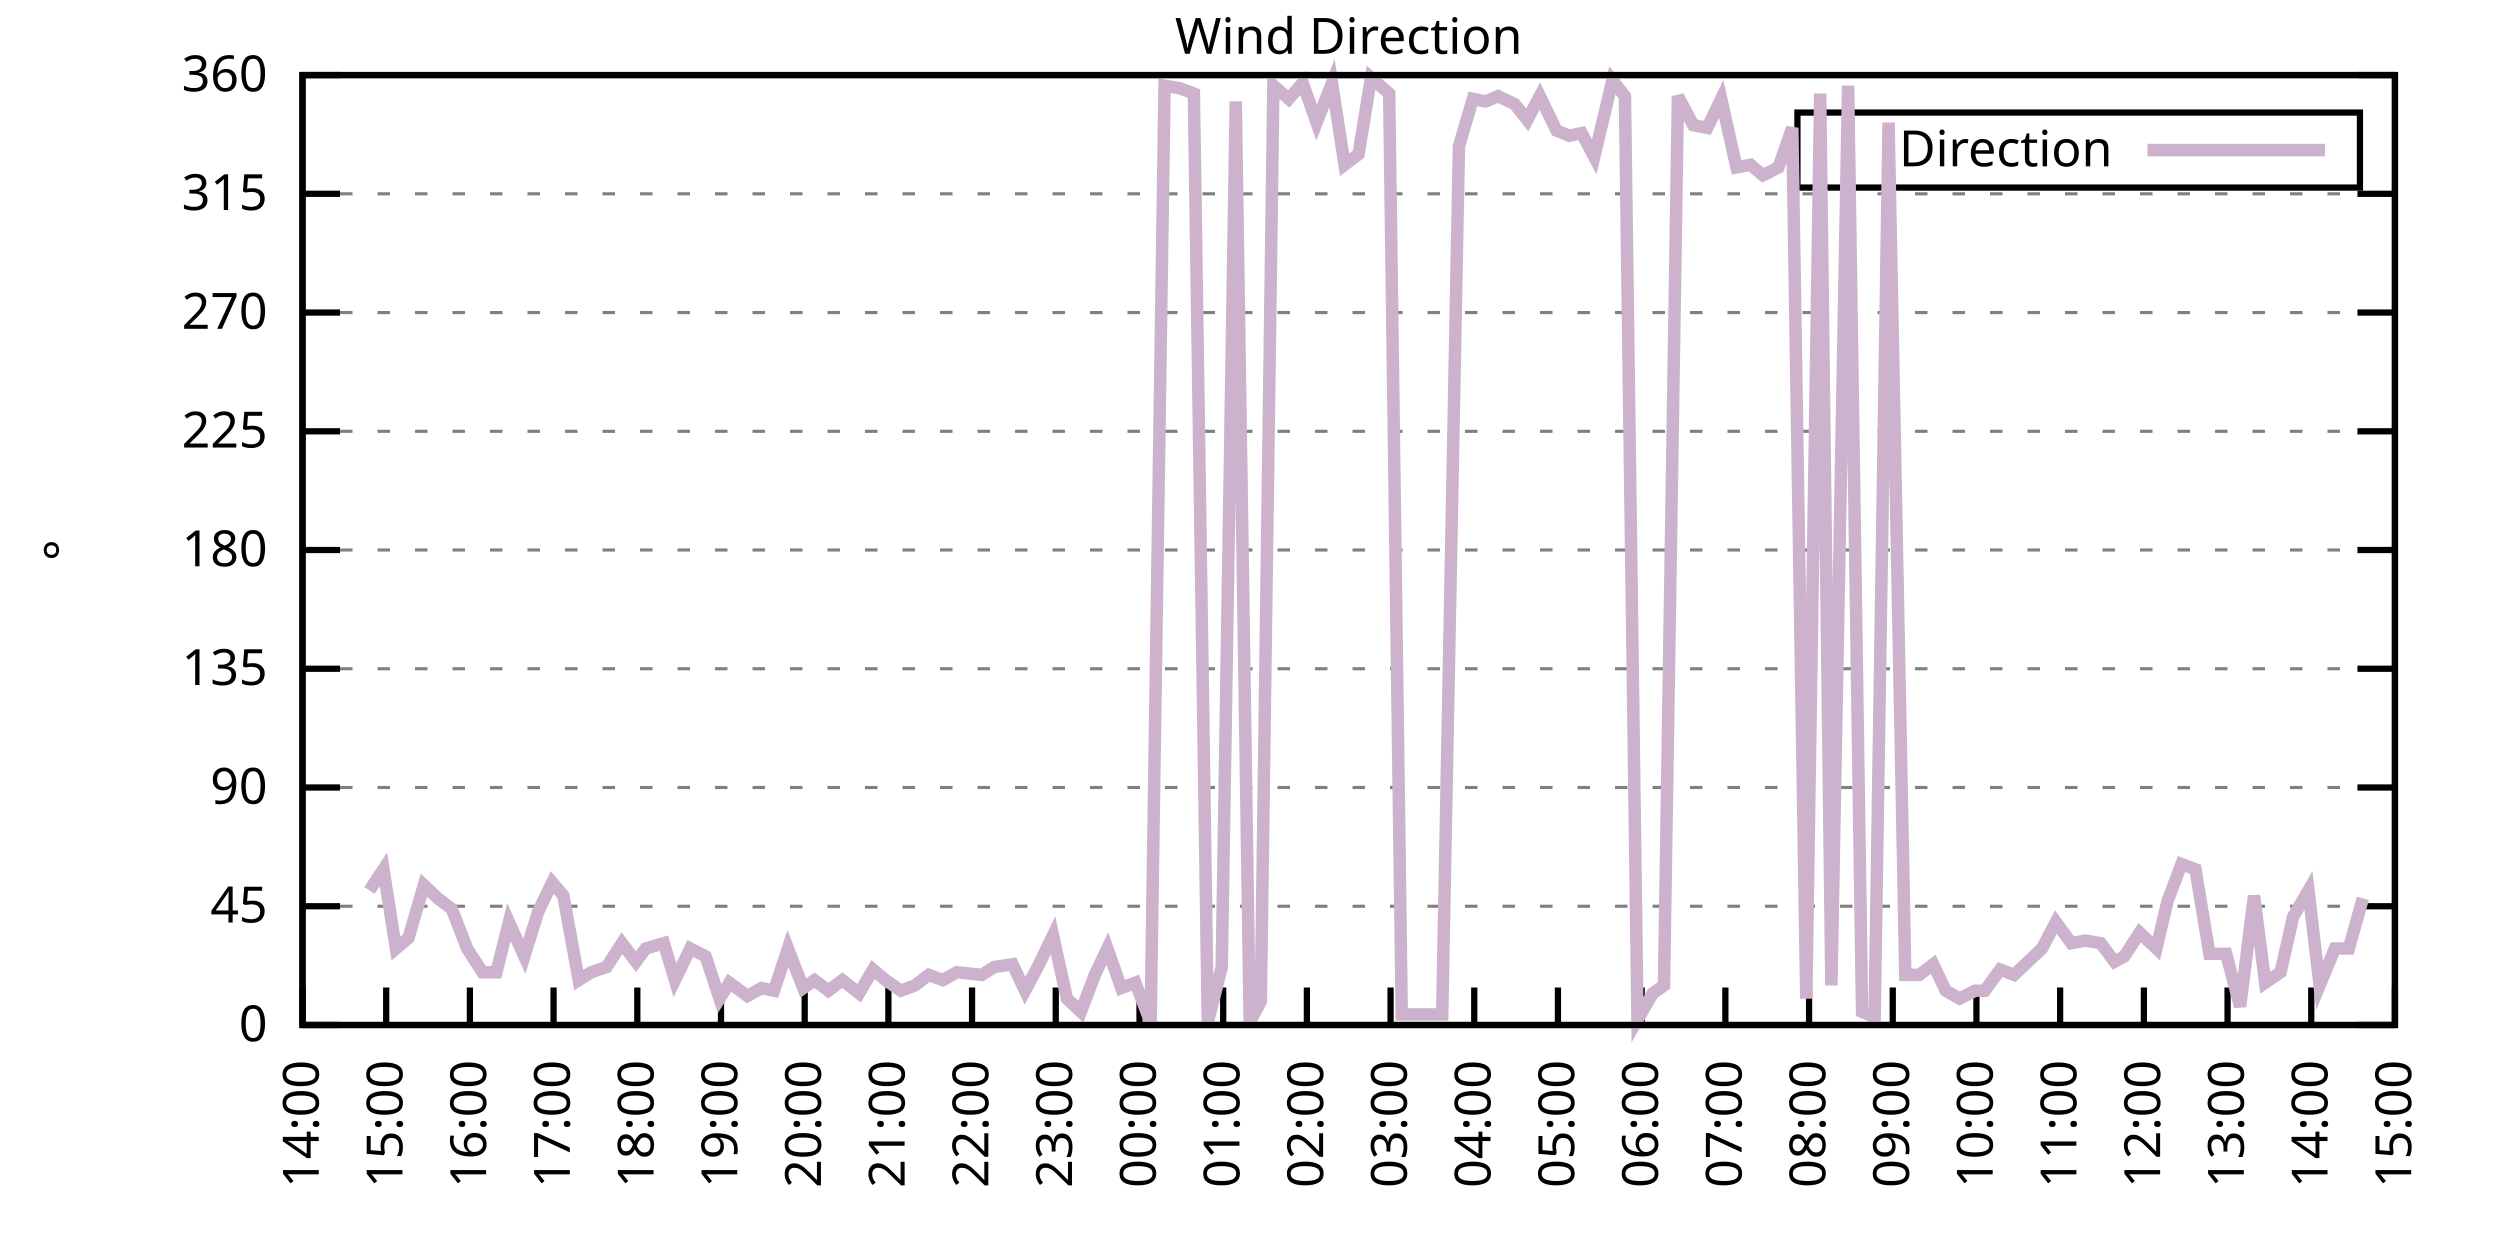
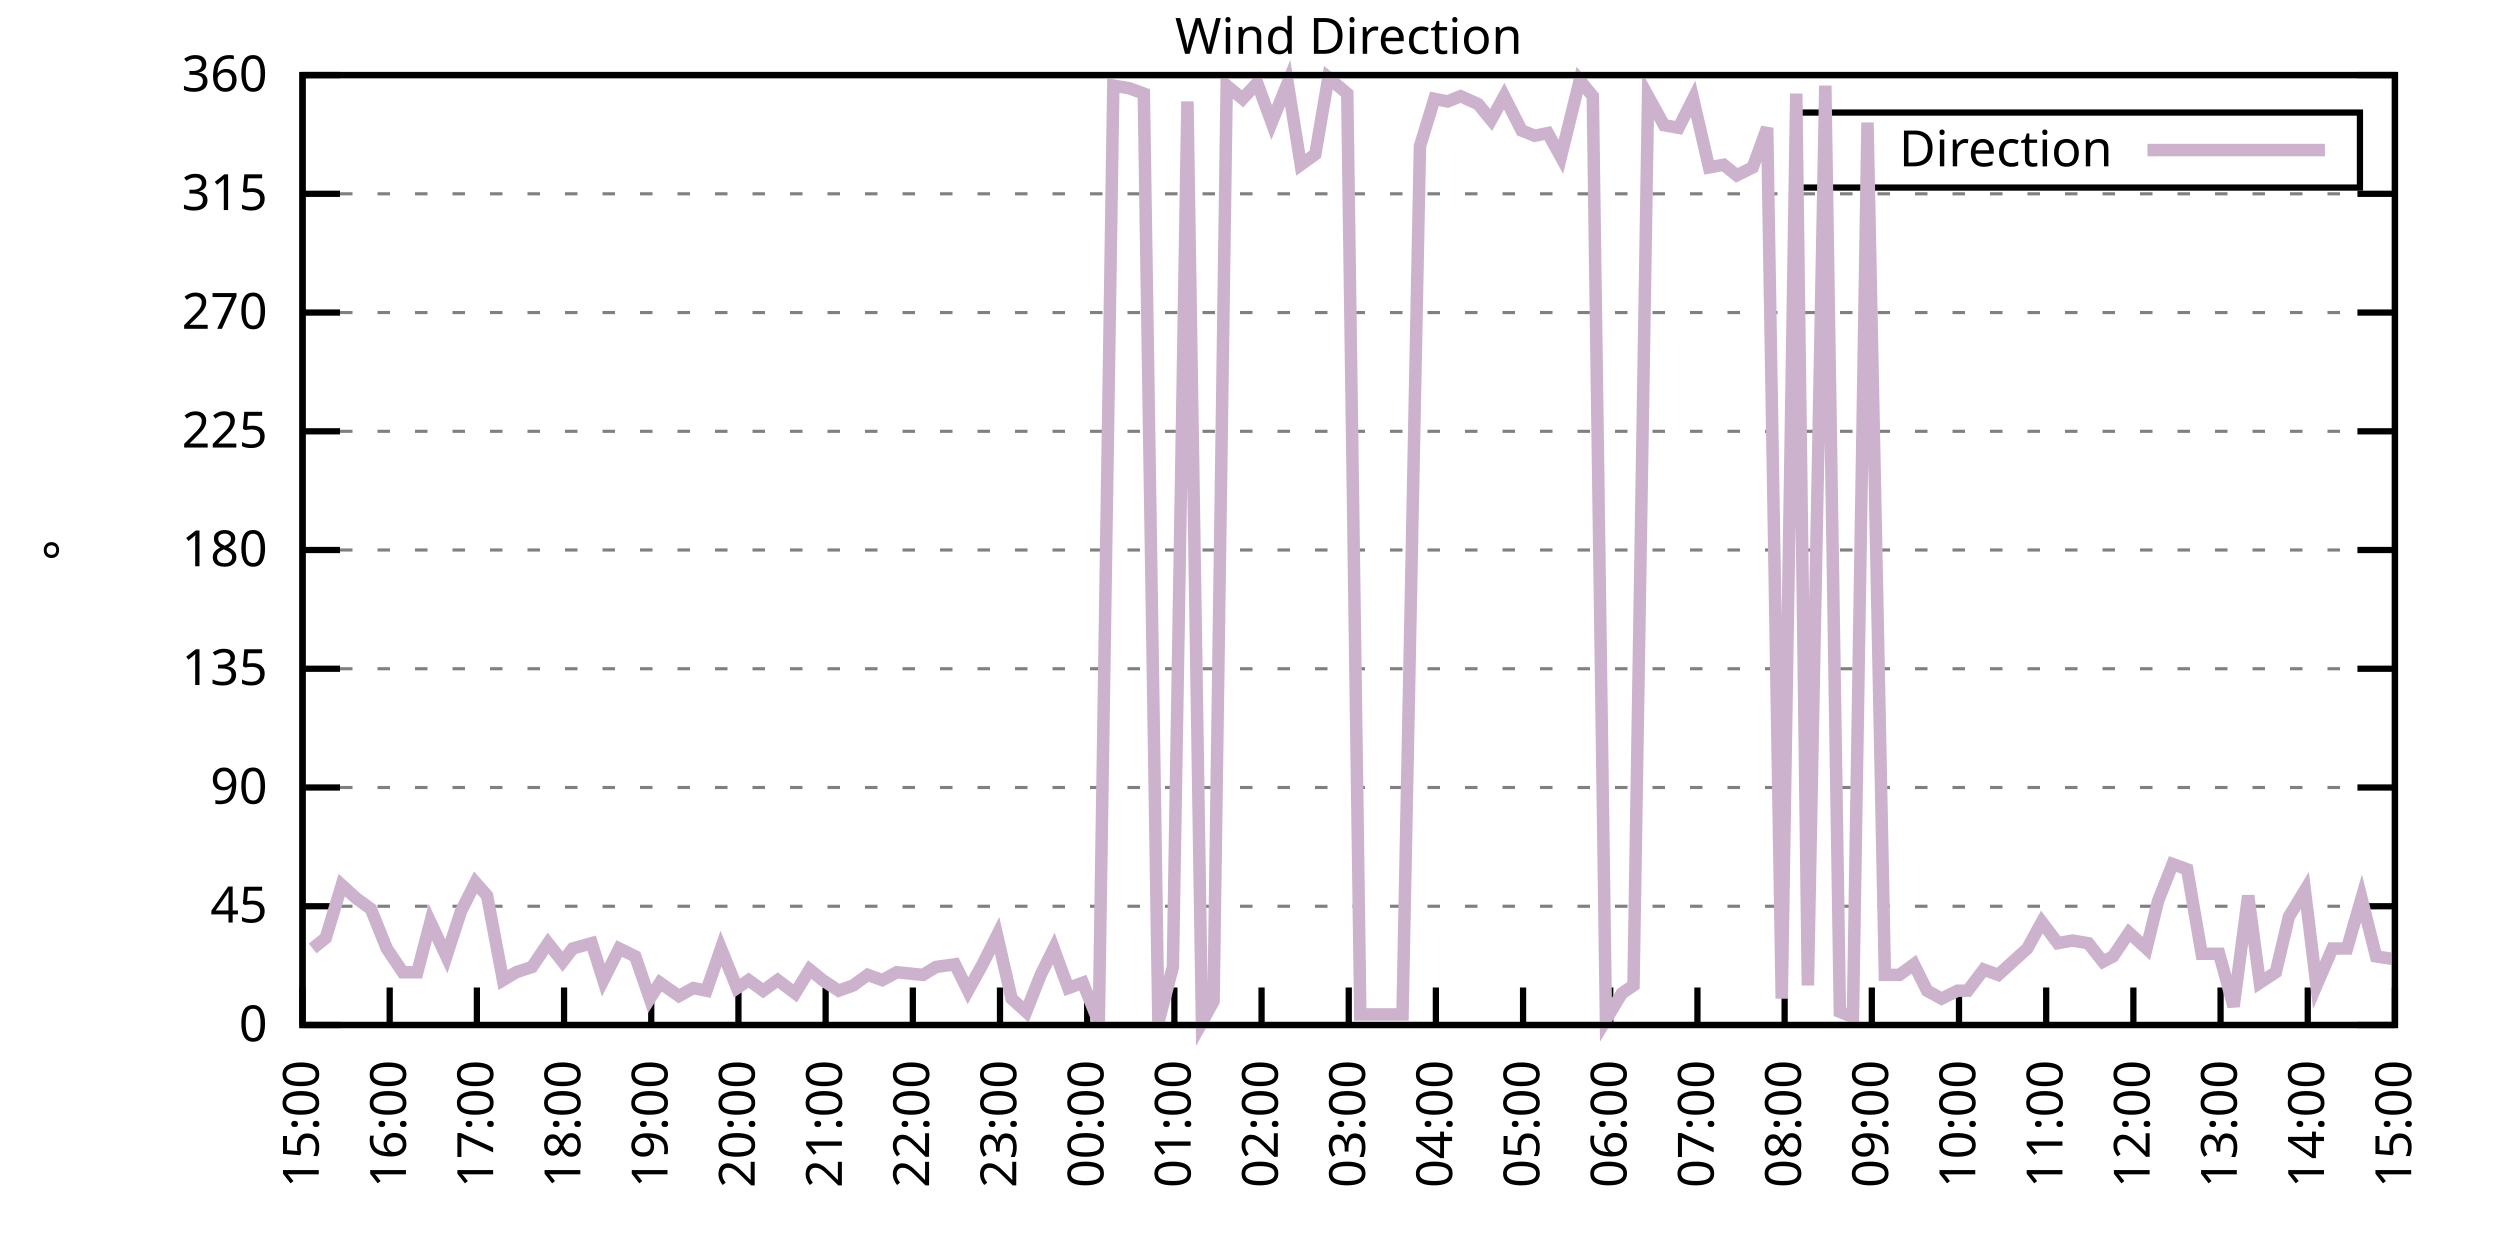
<svg xmlns="http://www.w3.org/2000/svg" xmlns:xlink="http://www.w3.org/1999/xlink" width="400" height="200" viewBox="0 0 400 200">
  <g id="gnuplot_canvas">
    <rect x="0" y="0" width="400" height="200" fill="none" />
    <defs>
      <circle id="gpDot" r="0.5" stroke-width="0.5" stroke="currentColor" />
      <path id="gpPt0" stroke-width="0.333" stroke="currentColor" d="M-1,0 h2 M0,-1 v2" />
      <path id="gpPt1" stroke-width="0.333" stroke="currentColor" d="M-1,-1 L1,1 M1,-1 L-1,1" />
      <path id="gpPt2" stroke-width="0.333" stroke="currentColor" d="M-1,0 L1,0 M0,-1 L0,1 M-1,-1 L1,1 M-1,1 L1,-1" />
      <rect id="gpPt3" stroke-width="0.333" stroke="currentColor" x="-1" y="-1" width="2" height="2" />
      <rect id="gpPt4" stroke-width="0.333" stroke="currentColor" fill="currentColor" x="-1" y="-1" width="2" height="2" />
      <circle id="gpPt5" stroke-width="0.333" stroke="currentColor" cx="0" cy="0" r="1" />
      <use xlink:href="#gpPt5" id="gpPt6" fill="currentColor" stroke="none" />
      <path id="gpPt7" stroke-width="0.333" stroke="currentColor" d="M0,-1.33 L-1.33,0.67 L1.33,0.67 z" />
      <use xlink:href="#gpPt7" id="gpPt8" fill="currentColor" stroke="none" />
      <use xlink:href="#gpPt7" id="gpPt9" stroke="currentColor" transform="rotate(180)" />
      <use xlink:href="#gpPt9" id="gpPt10" fill="currentColor" stroke="none" />
      <use xlink:href="#gpPt3" id="gpPt11" stroke="currentColor" transform="rotate(45)" />
      <use xlink:href="#gpPt11" id="gpPt12" fill="currentColor" stroke="none" />
      <path id="gpPt13" stroke-width="0.333" stroke="currentColor" d="M0,1.330 L1.265,0.411 L0.782,-1.067 L-0.782,-1.076 L-1.265,0.411 z" />
      <use xlink:href="#gpPt13" id="gpPt14" fill="currentColor" stroke="none" />
      <filter id="textbox" filterUnits="objectBoundingBox" x="0" y="0" height="1" width="1">
        <feFlood flood-color="white" flood-opacity="1" result="bgnd" />
        <feComposite in="SourceGraphic" in2="bgnd" operator="atop" />
      </filter>
      <filter id="greybox" filterUnits="objectBoundingBox" x="0" y="0" height="1" width="1">
        <feFlood flood-color="lightgrey" flood-opacity="1" result="grey" />
        <feComposite in="SourceGraphic" in2="grey" operator="atop" />
      </filter>
    </defs>
    <g fill="none" color="white" stroke="currentColor" stroke-width="1.00" stroke-linecap="butt" stroke-linejoin="miter">
</g>
    <g fill="none" color="black" stroke="currentColor" stroke-width="1.00" stroke-linecap="butt" stroke-linejoin="miter">
      <g stroke="none" shape-rendering="crispEdges">
        <polygon fill="rgb(255, 255, 255)" points="48.40,164.00 383.18,164.00 383.18,12.02 48.40,12.02 " />
      </g>
    </g>
    <g fill="none" color="black" stroke="currentColor" stroke-width="1.00" stroke-linecap="butt" stroke-linejoin="miter">
</g>
    <g fill="none" color="black" stroke="black" stroke-width="0.50" stroke-linecap="butt" stroke-linejoin="miter">
</g>
    <g fill="none" color="gray" stroke="currentColor" stroke-width="0.50" stroke-linecap="butt" stroke-linejoin="miter">
      <path stroke="gray" stroke-dasharray="2,4" class="gridline" d="M48.40,164.00 L383.19,164.00  " />
    </g>
    <g fill="none" color="gray" stroke="gray" stroke-width="1.00" stroke-linecap="butt" stroke-linejoin="miter">
</g>
    <g fill="none" color="black" stroke="currentColor" stroke-width="1.00" stroke-linecap="butt" stroke-linejoin="miter">
      <path stroke="black" d="M48.40,164.00 L54.40,164.00 M383.19,164.00 L377.19,164.00  " />
      <g transform="translate(42.80,166.60)" stroke="none" fill="black" font-family="Sans" font-size="8.00" text-anchor="end">
        <text>
          <tspan font-family="Sans"> 0</tspan>
        </text>
      </g>
    </g>
    <g fill="none" color="black" stroke="currentColor" stroke-width="1.00" stroke-linecap="butt" stroke-linejoin="miter">
</g>
    <g fill="none" color="black" stroke="black" stroke-width="0.50" stroke-linecap="butt" stroke-linejoin="miter">
</g>
    <g fill="none" color="gray" stroke="currentColor" stroke-width="0.50" stroke-linecap="butt" stroke-linejoin="miter">
      <path stroke="gray" stroke-dasharray="2,4" class="gridline" d="M48.40,145.00 L383.19,145.00  " />
    </g>
    <g fill="none" color="gray" stroke="gray" stroke-width="1.00" stroke-linecap="butt" stroke-linejoin="miter">
</g>
    <g fill="none" color="black" stroke="currentColor" stroke-width="1.00" stroke-linecap="butt" stroke-linejoin="miter">
      <path stroke="black" d="M48.40,145.00 L54.40,145.00 M383.19,145.00 L377.19,145.00  " />
      <g transform="translate(42.80,147.60)" stroke="none" fill="black" font-family="Sans" font-size="8.00" text-anchor="end">
        <text>
          <tspan font-family="Sans"> 45</tspan>
        </text>
      </g>
    </g>
    <g fill="none" color="black" stroke="currentColor" stroke-width="1.00" stroke-linecap="butt" stroke-linejoin="miter">
</g>
    <g fill="none" color="black" stroke="black" stroke-width="0.50" stroke-linecap="butt" stroke-linejoin="miter">
</g>
    <g fill="none" color="gray" stroke="currentColor" stroke-width="0.50" stroke-linecap="butt" stroke-linejoin="miter">
      <path stroke="gray" stroke-dasharray="2,4" class="gridline" d="M48.40,126.00 L383.19,126.00  " />
    </g>
    <g fill="none" color="gray" stroke="gray" stroke-width="1.00" stroke-linecap="butt" stroke-linejoin="miter">
</g>
    <g fill="none" color="black" stroke="currentColor" stroke-width="1.00" stroke-linecap="butt" stroke-linejoin="miter">
      <path stroke="black" d="M48.40,126.00 L54.40,126.00 M383.19,126.00 L377.19,126.00  " />
      <g transform="translate(42.80,128.60)" stroke="none" fill="black" font-family="Sans" font-size="8.00" text-anchor="end">
        <text>
          <tspan font-family="Sans"> 90</tspan>
        </text>
      </g>
    </g>
    <g fill="none" color="black" stroke="currentColor" stroke-width="1.00" stroke-linecap="butt" stroke-linejoin="miter">
</g>
    <g fill="none" color="black" stroke="black" stroke-width="0.50" stroke-linecap="butt" stroke-linejoin="miter">
</g>
    <g fill="none" color="gray" stroke="currentColor" stroke-width="0.50" stroke-linecap="butt" stroke-linejoin="miter">
      <path stroke="gray" stroke-dasharray="2,4" class="gridline" d="M48.40,107.00 L383.19,107.00  " />
    </g>
    <g fill="none" color="gray" stroke="gray" stroke-width="1.00" stroke-linecap="butt" stroke-linejoin="miter">
</g>
    <g fill="none" color="black" stroke="currentColor" stroke-width="1.00" stroke-linecap="butt" stroke-linejoin="miter">
      <path stroke="black" d="M48.40,107.00 L54.40,107.00 M383.19,107.00 L377.19,107.00  " />
      <g transform="translate(42.80,109.60)" stroke="none" fill="black" font-family="Sans" font-size="8.00" text-anchor="end">
        <text>
          <tspan font-family="Sans"> 135</tspan>
        </text>
      </g>
    </g>
    <g fill="none" color="black" stroke="currentColor" stroke-width="1.00" stroke-linecap="butt" stroke-linejoin="miter">
</g>
    <g fill="none" color="black" stroke="black" stroke-width="0.50" stroke-linecap="butt" stroke-linejoin="miter">
</g>
    <g fill="none" color="gray" stroke="currentColor" stroke-width="0.50" stroke-linecap="butt" stroke-linejoin="miter">
      <path stroke="gray" stroke-dasharray="2,4" class="gridline" d="M48.40,88.00 L383.19,88.00  " />
    </g>
    <g fill="none" color="gray" stroke="gray" stroke-width="1.00" stroke-linecap="butt" stroke-linejoin="miter">
</g>
    <g fill="none" color="black" stroke="currentColor" stroke-width="1.00" stroke-linecap="butt" stroke-linejoin="miter">
      <path stroke="black" d="M48.40,88.00 L54.40,88.00 M383.19,88.00 L377.19,88.00  " />
      <g transform="translate(42.80,90.60)" stroke="none" fill="black" font-family="Sans" font-size="8.00" text-anchor="end">
        <text>
          <tspan font-family="Sans"> 180</tspan>
        </text>
      </g>
    </g>
    <g fill="none" color="black" stroke="currentColor" stroke-width="1.00" stroke-linecap="butt" stroke-linejoin="miter">
</g>
    <g fill="none" color="black" stroke="black" stroke-width="0.50" stroke-linecap="butt" stroke-linejoin="miter">
</g>
    <g fill="none" color="gray" stroke="currentColor" stroke-width="0.50" stroke-linecap="butt" stroke-linejoin="miter">
      <path stroke="gray" stroke-dasharray="2,4" class="gridline" d="M48.40,69.01 L383.19,69.01  " />
    </g>
    <g fill="none" color="gray" stroke="gray" stroke-width="1.00" stroke-linecap="butt" stroke-linejoin="miter">
</g>
    <g fill="none" color="black" stroke="currentColor" stroke-width="1.00" stroke-linecap="butt" stroke-linejoin="miter">
      <path stroke="black" d="M48.40,69.01 L54.40,69.01 M383.19,69.01 L377.19,69.01  " />
      <g transform="translate(42.80,71.61)" stroke="none" fill="black" font-family="Sans" font-size="8.00" text-anchor="end">
        <text>
          <tspan font-family="Sans"> 225</tspan>
        </text>
      </g>
    </g>
    <g fill="none" color="black" stroke="currentColor" stroke-width="1.00" stroke-linecap="butt" stroke-linejoin="miter">
</g>
    <g fill="none" color="black" stroke="black" stroke-width="0.50" stroke-linecap="butt" stroke-linejoin="miter">
</g>
    <g fill="none" color="gray" stroke="currentColor" stroke-width="0.50" stroke-linecap="butt" stroke-linejoin="miter">
      <path stroke="gray" stroke-dasharray="2,4" class="gridline" d="M48.40,50.01 L383.19,50.01  " />
    </g>
    <g fill="none" color="gray" stroke="gray" stroke-width="1.00" stroke-linecap="butt" stroke-linejoin="miter">
</g>
    <g fill="none" color="black" stroke="currentColor" stroke-width="1.00" stroke-linecap="butt" stroke-linejoin="miter">
      <path stroke="black" d="M48.40,50.01 L54.40,50.01 M383.19,50.01 L377.19,50.01  " />
      <g transform="translate(42.80,52.61)" stroke="none" fill="black" font-family="Sans" font-size="8.00" text-anchor="end">
        <text>
          <tspan font-family="Sans"> 270</tspan>
        </text>
      </g>
    </g>
    <g fill="none" color="black" stroke="currentColor" stroke-width="1.00" stroke-linecap="butt" stroke-linejoin="miter">
</g>
    <g fill="none" color="black" stroke="black" stroke-width="0.50" stroke-linecap="butt" stroke-linejoin="miter">
</g>
    <g fill="none" color="gray" stroke="currentColor" stroke-width="0.50" stroke-linecap="butt" stroke-linejoin="miter">
      <path stroke="gray" stroke-dasharray="2,4" class="gridline" d="M48.40,31.01 L383.19,31.01  " />
    </g>
    <g fill="none" color="gray" stroke="gray" stroke-width="1.00" stroke-linecap="butt" stroke-linejoin="miter">
</g>
    <g fill="none" color="black" stroke="currentColor" stroke-width="1.00" stroke-linecap="butt" stroke-linejoin="miter">
      <path stroke="black" d="M48.40,31.01 L54.40,31.01 M383.19,31.01 L377.19,31.01  " />
      <g transform="translate(42.80,33.61)" stroke="none" fill="black" font-family="Sans" font-size="8.00" text-anchor="end">
        <text>
          <tspan font-family="Sans"> 315</tspan>
        </text>
      </g>
    </g>
    <g fill="none" color="black" stroke="currentColor" stroke-width="1.00" stroke-linecap="butt" stroke-linejoin="miter">
</g>
    <g fill="none" color="black" stroke="black" stroke-width="0.50" stroke-linecap="butt" stroke-linejoin="miter">
</g>
    <g fill="none" color="gray" stroke="currentColor" stroke-width="0.50" stroke-linecap="butt" stroke-linejoin="miter">
      <path stroke="gray" stroke-dasharray="2,4" class="gridline" d="M48.40,12.01 L383.19,12.01  " />
    </g>
    <g fill="none" color="gray" stroke="gray" stroke-width="1.00" stroke-linecap="butt" stroke-linejoin="miter">
</g>
    <g fill="none" color="black" stroke="currentColor" stroke-width="1.00" stroke-linecap="butt" stroke-linejoin="miter">
      <path stroke="black" d="M48.40,12.01 L54.40,12.01 M383.19,12.01 L377.19,12.01  " />
      <g transform="translate(42.80,14.61)" stroke="none" fill="black" font-family="Sans" font-size="8.00" text-anchor="end">
        <text>
          <tspan font-family="Sans"> 360</tspan>
        </text>
      </g>
    </g>
    <g fill="none" color="black" stroke="currentColor" stroke-width="1.00" stroke-linecap="butt" stroke-linejoin="miter">
      <path stroke="black" d="M48.40,164.00 L48.40,158.00  " />
      <g transform="translate(51.00,169.60) rotate(270.00)" stroke="none" fill="black" font-family="Sans" font-size="8.00" text-anchor="end">
        <text>
-           <tspan font-family="Sans">14:00</tspan>
-         </text>
-       </g>
-     </g>
-     <g fill="none" color="black" stroke="currentColor" stroke-width="1.00" stroke-linecap="butt" stroke-linejoin="miter">
-       <path stroke="black" d="M61.79,164.00 L61.79,158.00  " />
-       <g transform="translate(64.39,169.60) rotate(270.00)" stroke="none" fill="black" font-family="Sans" font-size="8.00" text-anchor="end">
-         <text>
          <tspan font-family="Sans">15:00</tspan>
        </text>
      </g>
    </g>
    <g fill="none" color="black" stroke="currentColor" stroke-width="1.00" stroke-linecap="butt" stroke-linejoin="miter">
-       <path stroke="black" d="M75.18,164.00 L75.18,158.00  " />
-       <g transform="translate(77.78,169.60) rotate(270.00)" stroke="none" fill="black" font-family="Sans" font-size="8.00" text-anchor="end">
+       <path stroke="black" d="M62.35,164.00 L62.35,158.00  " />
+       <g transform="translate(64.95,169.60) rotate(270.00)" stroke="none" fill="black" font-family="Sans" font-size="8.00" text-anchor="end">
        <text>
          <tspan font-family="Sans">16:00</tspan>
        </text>
      </g>
    </g>
    <g fill="none" color="black" stroke="currentColor" stroke-width="1.00" stroke-linecap="butt" stroke-linejoin="miter">
-       <path stroke="black" d="M88.57,164.00 L88.57,158.00  " />
-       <g transform="translate(91.17,169.60) rotate(270.00)" stroke="none" fill="black" font-family="Sans" font-size="8.00" text-anchor="end">
+       <path stroke="black" d="M76.30,164.00 L76.30,158.00  " />
+       <g transform="translate(78.90,169.60) rotate(270.00)" stroke="none" fill="black" font-family="Sans" font-size="8.00" text-anchor="end">
        <text>
          <tspan font-family="Sans">17:00</tspan>
        </text>
      </g>
    </g>
    <g fill="none" color="black" stroke="currentColor" stroke-width="1.00" stroke-linecap="butt" stroke-linejoin="miter">
-       <path stroke="black" d="M101.97,164.00 L101.97,158.00  " />
-       <g transform="translate(104.57,169.60) rotate(270.00)" stroke="none" fill="black" font-family="Sans" font-size="8.00" text-anchor="end">
+       <path stroke="black" d="M90.25,164.00 L90.25,158.00  " />
+       <g transform="translate(92.85,169.60) rotate(270.00)" stroke="none" fill="black" font-family="Sans" font-size="8.00" text-anchor="end">
        <text>
          <tspan font-family="Sans">18:00</tspan>
        </text>
      </g>
    </g>
    <g fill="none" color="black" stroke="currentColor" stroke-width="1.00" stroke-linecap="butt" stroke-linejoin="miter">
-       <path stroke="black" d="M115.36,164.00 L115.36,158.00  " />
-       <g transform="translate(117.96,169.60) rotate(270.00)" stroke="none" fill="black" font-family="Sans" font-size="8.00" text-anchor="end">
+       <path stroke="black" d="M104.20,164.00 L104.20,158.00  " />
+       <g transform="translate(106.80,169.60) rotate(270.00)" stroke="none" fill="black" font-family="Sans" font-size="8.00" text-anchor="end">
        <text>
          <tspan font-family="Sans">19:00</tspan>
        </text>
      </g>
    </g>
    <g fill="none" color="black" stroke="currentColor" stroke-width="1.00" stroke-linecap="butt" stroke-linejoin="miter">
-       <path stroke="black" d="M128.75,164.00 L128.75,158.00  " />
-       <g transform="translate(131.35,169.60) rotate(270.00)" stroke="none" fill="black" font-family="Sans" font-size="8.00" text-anchor="end">
+       <path stroke="black" d="M118.15,164.00 L118.15,158.00  " />
+       <g transform="translate(120.75,169.60) rotate(270.00)" stroke="none" fill="black" font-family="Sans" font-size="8.00" text-anchor="end">
        <text>
          <tspan font-family="Sans">20:00</tspan>
        </text>
      </g>
    </g>
    <g fill="none" color="black" stroke="currentColor" stroke-width="1.00" stroke-linecap="butt" stroke-linejoin="miter">
-       <path stroke="black" d="M142.14,164.00 L142.14,158.00  " />
-       <g transform="translate(144.74,169.60) rotate(270.00)" stroke="none" fill="black" font-family="Sans" font-size="8.00" text-anchor="end">
+       <path stroke="black" d="M132.10,164.00 L132.10,158.00  " />
+       <g transform="translate(134.70,169.60) rotate(270.00)" stroke="none" fill="black" font-family="Sans" font-size="8.00" text-anchor="end">
        <text>
          <tspan font-family="Sans">21:00</tspan>
        </text>
      </g>
    </g>
    <g fill="none" color="black" stroke="currentColor" stroke-width="1.00" stroke-linecap="butt" stroke-linejoin="miter">
-       <path stroke="black" d="M155.53,164.00 L155.53,158.00  " />
-       <g transform="translate(158.13,169.60) rotate(270.00)" stroke="none" fill="black" font-family="Sans" font-size="8.00" text-anchor="end">
+       <path stroke="black" d="M146.05,164.00 L146.05,158.00  " />
+       <g transform="translate(148.65,169.60) rotate(270.00)" stroke="none" fill="black" font-family="Sans" font-size="8.00" text-anchor="end">
        <text>
          <tspan font-family="Sans">22:00</tspan>
        </text>
      </g>
    </g>
    <g fill="none" color="black" stroke="currentColor" stroke-width="1.00" stroke-linecap="butt" stroke-linejoin="miter">
-       <path stroke="black" d="M168.92,164.00 L168.92,158.00  " />
-       <g transform="translate(171.52,169.60) rotate(270.00)" stroke="none" fill="black" font-family="Sans" font-size="8.00" text-anchor="end">
+       <path stroke="black" d="M160.00,164.00 L160.00,158.00  " />
+       <g transform="translate(162.60,169.60) rotate(270.00)" stroke="none" fill="black" font-family="Sans" font-size="8.00" text-anchor="end">
        <text>
          <tspan font-family="Sans">23:00</tspan>
        </text>
      </g>
    </g>
    <g fill="none" color="black" stroke="currentColor" stroke-width="1.00" stroke-linecap="butt" stroke-linejoin="miter">
-       <path stroke="black" d="M182.32,164.00 L182.32,158.00  " />
-       <g transform="translate(184.92,169.60) rotate(270.00)" stroke="none" fill="black" font-family="Sans" font-size="8.00" text-anchor="end">
+       <path stroke="black" d="M173.95,164.00 L173.95,158.00  " />
+       <g transform="translate(176.55,169.60) rotate(270.00)" stroke="none" fill="black" font-family="Sans" font-size="8.00" text-anchor="end">
        <text>
          <tspan font-family="Sans">00:00</tspan>
        </text>
      </g>
    </g>
    <g fill="none" color="black" stroke="currentColor" stroke-width="1.00" stroke-linecap="butt" stroke-linejoin="miter">
-       <path stroke="black" d="M195.71,164.00 L195.71,158.00  " />
-       <g transform="translate(198.31,169.60) rotate(270.00)" stroke="none" fill="black" font-family="Sans" font-size="8.00" text-anchor="end">
+       <path stroke="black" d="M187.90,164.00 L187.90,158.00  " />
+       <g transform="translate(190.50,169.60) rotate(270.00)" stroke="none" fill="black" font-family="Sans" font-size="8.00" text-anchor="end">
        <text>
          <tspan font-family="Sans">01:00</tspan>
        </text>
      </g>
    </g>
    <g fill="none" color="black" stroke="currentColor" stroke-width="1.00" stroke-linecap="butt" stroke-linejoin="miter">
-       <path stroke="black" d="M209.10,164.00 L209.10,158.00  " />
-       <g transform="translate(211.70,169.60) rotate(270.00)" stroke="none" fill="black" font-family="Sans" font-size="8.00" text-anchor="end">
+       <path stroke="black" d="M201.85,164.00 L201.85,158.00  " />
+       <g transform="translate(204.45,169.60) rotate(270.00)" stroke="none" fill="black" font-family="Sans" font-size="8.00" text-anchor="end">
        <text>
          <tspan font-family="Sans">02:00</tspan>
        </text>
      </g>
    </g>
    <g fill="none" color="black" stroke="currentColor" stroke-width="1.00" stroke-linecap="butt" stroke-linejoin="miter">
-       <path stroke="black" d="M222.49,164.00 L222.49,158.00  " />
-       <g transform="translate(225.09,169.60) rotate(270.00)" stroke="none" fill="black" font-family="Sans" font-size="8.00" text-anchor="end">
+       <path stroke="black" d="M215.80,164.00 L215.80,158.00  " />
+       <g transform="translate(218.40,169.60) rotate(270.00)" stroke="none" fill="black" font-family="Sans" font-size="8.00" text-anchor="end">
        <text>
          <tspan font-family="Sans">03:00</tspan>
        </text>
      </g>
    </g>
    <g fill="none" color="black" stroke="currentColor" stroke-width="1.00" stroke-linecap="butt" stroke-linejoin="miter">
-       <path stroke="black" d="M235.88,164.00 L235.88,158.00  " />
-       <g transform="translate(238.48,169.60) rotate(270.00)" stroke="none" fill="black" font-family="Sans" font-size="8.00" text-anchor="end">
+       <path stroke="black" d="M229.74,164.00 L229.74,158.00  " />
+       <g transform="translate(232.34,169.60) rotate(270.00)" stroke="none" fill="black" font-family="Sans" font-size="8.00" text-anchor="end">
        <text>
          <tspan font-family="Sans">04:00</tspan>
        </text>
      </g>
    </g>
    <g fill="none" color="black" stroke="currentColor" stroke-width="1.00" stroke-linecap="butt" stroke-linejoin="miter">
-       <path stroke="black" d="M249.27,164.00 L249.27,158.00  " />
-       <g transform="translate(251.87,169.60) rotate(270.00)" stroke="none" fill="black" font-family="Sans" font-size="8.00" text-anchor="end">
+       <path stroke="black" d="M243.69,164.00 L243.69,158.00  " />
+       <g transform="translate(246.29,169.60) rotate(270.00)" stroke="none" fill="black" font-family="Sans" font-size="8.00" text-anchor="end">
        <text>
          <tspan font-family="Sans">05:00</tspan>
        </text>
      </g>
    </g>
    <g fill="none" color="black" stroke="currentColor" stroke-width="1.00" stroke-linecap="butt" stroke-linejoin="miter">
-       <path stroke="black" d="M262.67,164.00 L262.67,158.00  " />
-       <g transform="translate(265.27,169.60) rotate(270.00)" stroke="none" fill="black" font-family="Sans" font-size="8.00" text-anchor="end">
+       <path stroke="black" d="M257.64,164.00 L257.64,158.00  " />
+       <g transform="translate(260.24,169.60) rotate(270.00)" stroke="none" fill="black" font-family="Sans" font-size="8.00" text-anchor="end">
        <text>
          <tspan font-family="Sans">06:00</tspan>
        </text>
      </g>
    </g>
    <g fill="none" color="black" stroke="currentColor" stroke-width="1.00" stroke-linecap="butt" stroke-linejoin="miter">
-       <path stroke="black" d="M276.06,164.00 L276.06,158.00  " />
-       <g transform="translate(278.66,169.60) rotate(270.00)" stroke="none" fill="black" font-family="Sans" font-size="8.00" text-anchor="end">
+       <path stroke="black" d="M271.59,164.00 L271.59,158.00  " />
+       <g transform="translate(274.19,169.60) rotate(270.00)" stroke="none" fill="black" font-family="Sans" font-size="8.00" text-anchor="end">
        <text>
          <tspan font-family="Sans">07:00</tspan>
        </text>
      </g>
    </g>
    <g fill="none" color="black" stroke="currentColor" stroke-width="1.00" stroke-linecap="butt" stroke-linejoin="miter">
-       <path stroke="black" d="M289.45,164.00 L289.45,158.00  " />
-       <g transform="translate(292.05,169.60) rotate(270.00)" stroke="none" fill="black" font-family="Sans" font-size="8.00" text-anchor="end">
+       <path stroke="black" d="M285.54,164.00 L285.54,158.00  " />
+       <g transform="translate(288.14,169.60) rotate(270.00)" stroke="none" fill="black" font-family="Sans" font-size="8.00" text-anchor="end">
        <text>
          <tspan font-family="Sans">08:00</tspan>
        </text>
      </g>
    </g>
    <g fill="none" color="black" stroke="currentColor" stroke-width="1.00" stroke-linecap="butt" stroke-linejoin="miter">
-       <path stroke="black" d="M302.84,164.00 L302.84,158.00  " />
-       <g transform="translate(305.44,169.60) rotate(270.00)" stroke="none" fill="black" font-family="Sans" font-size="8.00" text-anchor="end">
+       <path stroke="black" d="M299.49,164.00 L299.49,158.00  " />
+       <g transform="translate(302.09,169.60) rotate(270.00)" stroke="none" fill="black" font-family="Sans" font-size="8.00" text-anchor="end">
        <text>
          <tspan font-family="Sans">09:00</tspan>
        </text>
      </g>
    </g>
    <g fill="none" color="black" stroke="currentColor" stroke-width="1.00" stroke-linecap="butt" stroke-linejoin="miter">
-       <path stroke="black" d="M316.23,164.00 L316.23,158.00  " />
-       <g transform="translate(318.83,169.60) rotate(270.00)" stroke="none" fill="black" font-family="Sans" font-size="8.00" text-anchor="end">
+       <path stroke="black" d="M313.44,164.00 L313.44,158.00  " />
+       <g transform="translate(316.04,169.60) rotate(270.00)" stroke="none" fill="black" font-family="Sans" font-size="8.00" text-anchor="end">
        <text>
          <tspan font-family="Sans">10:00</tspan>
        </text>
      </g>
    </g>
    <g fill="none" color="black" stroke="currentColor" stroke-width="1.00" stroke-linecap="butt" stroke-linejoin="miter">
-       <path stroke="black" d="M329.62,164.00 L329.62,158.00  " />
-       <g transform="translate(332.22,169.60) rotate(270.00)" stroke="none" fill="black" font-family="Sans" font-size="8.00" text-anchor="end">
+       <path stroke="black" d="M327.39,164.00 L327.39,158.00  " />
+       <g transform="translate(329.99,169.60) rotate(270.00)" stroke="none" fill="black" font-family="Sans" font-size="8.00" text-anchor="end">
        <text>
          <tspan font-family="Sans">11:00</tspan>
        </text>
      </g>
    </g>
    <g fill="none" color="black" stroke="currentColor" stroke-width="1.00" stroke-linecap="butt" stroke-linejoin="miter">
-       <path stroke="black" d="M343.02,164.00 L343.02,158.00  " />
-       <g transform="translate(345.62,169.60) rotate(270.00)" stroke="none" fill="black" font-family="Sans" font-size="8.00" text-anchor="end">
+       <path stroke="black" d="M341.34,164.00 L341.34,158.00  " />
+       <g transform="translate(343.94,169.60) rotate(270.00)" stroke="none" fill="black" font-family="Sans" font-size="8.00" text-anchor="end">
        <text>
          <tspan font-family="Sans">12:00</tspan>
        </text>
      </g>
    </g>
    <g fill="none" color="black" stroke="currentColor" stroke-width="1.00" stroke-linecap="butt" stroke-linejoin="miter">
-       <path stroke="black" d="M356.41,164.00 L356.41,158.00  " />
-       <g transform="translate(359.01,169.60) rotate(270.00)" stroke="none" fill="black" font-family="Sans" font-size="8.00" text-anchor="end">
+       <path stroke="black" d="M355.29,164.00 L355.29,158.00  " />
+       <g transform="translate(357.89,169.60) rotate(270.00)" stroke="none" fill="black" font-family="Sans" font-size="8.00" text-anchor="end">
        <text>
          <tspan font-family="Sans">13:00</tspan>
        </text>
      </g>
    </g>
    <g fill="none" color="black" stroke="currentColor" stroke-width="1.00" stroke-linecap="butt" stroke-linejoin="miter">
-       <path stroke="black" d="M369.80,164.00 L369.80,158.00  " />
-       <g transform="translate(372.40,169.60) rotate(270.00)" stroke="none" fill="black" font-family="Sans" font-size="8.00" text-anchor="end">
+       <path stroke="black" d="M369.24,164.00 L369.24,158.00  " />
+       <g transform="translate(371.84,169.60) rotate(270.00)" stroke="none" fill="black" font-family="Sans" font-size="8.00" text-anchor="end">
        <text>
          <tspan font-family="Sans">14:00</tspan>
        </text>
      </g>
    </g>
    <g fill="none" color="black" stroke="currentColor" stroke-width="1.00" stroke-linecap="butt" stroke-linejoin="miter">
      <path stroke="black" d="M383.19,164.00 L383.19,158.00  " />
      <g transform="translate(385.79,169.60) rotate(270.00)" stroke="none" fill="black" font-family="Sans" font-size="8.00" text-anchor="end">
        <text>
          <tspan font-family="Sans">15:00</tspan>
        </text>
      </g>
    </g>
    <g fill="none" color="black" stroke="currentColor" stroke-width="1.00" stroke-linecap="butt" stroke-linejoin="miter">
</g>
    <g fill="none" color="black" stroke="currentColor" stroke-width="1.00" stroke-linecap="butt" stroke-linejoin="miter">
      <path stroke="black" d="M48.40,12.01 L48.40,164.00 L383.19,164.00 L383.19,12.01 L48.40,12.01 Z  " />
    </g>
    <g fill="none" color="black" stroke="currentColor" stroke-width="1.00" stroke-linecap="butt" stroke-linejoin="miter">
</g>
    <g fill="none" color="black" stroke="currentColor" stroke-width="1.00" stroke-linecap="butt" stroke-linejoin="miter">
      <path stroke="black" d="M287.59,30.01 L287.59,18.01 L377.59,18.01 L377.59,30.01 L287.59,30.01 Z  " />
    </g>
    <g id="Wind_direction_plot_1">
      <g fill="none" color="white" stroke="black" stroke-width="2.00" stroke-linecap="butt" stroke-linejoin="miter">
</g>
      <g fill="none" color="black" stroke="currentColor" stroke-width="2.00" stroke-linecap="butt" stroke-linejoin="miter">
        <g transform="translate(337.99,26.61)" stroke="none" fill="black" font-family="Sans" font-size="8.00" text-anchor="end">
          <text>
            <tspan font-family="Sans">Direction</tspan>
          </text>
        </g>
      </g>
      <g fill="none" color="black" stroke="currentColor" stroke-width="2.00" stroke-linecap="butt" stroke-linejoin="miter">
-         <path stroke="rgb(204, 178, 204)" d="M343.59,24.01 L371.99,24.01 M59.11,142.47 L61.35,139.09 L63.35,151.76 L65.36,150.07 L67.82,141.62 L70.05,143.73   L72.28,145.42 L74.74,151.76 L77.19,155.56 L79.42,155.56 L81.43,147.53 L83.89,153.02 L86.12,145.85 L88.35,141.20   L90.14,143.31 L92.59,156.82 L94.60,155.56 L97.06,154.71 L99.51,150.91 L101.74,153.87 L103.31,151.76 L106.21,150.91   L107.99,156.82 L110.45,151.76 L112.90,153.02 L115.13,159.78 L116.70,157.24 L119.60,159.36 L121.83,158.09 L123.84,158.51   L126.07,151.76 L128.53,158.09 L130.31,156.82 L132.54,158.51 L134.78,156.82 L137.45,158.93 L139.69,155.13 L141.69,156.82   L144.15,158.51 L146.38,157.67 L148.61,155.98 L150.85,156.82 L153.08,155.56 L157.10,155.98 L159.10,154.71 L162.01,154.29   L164.01,158.51 L166.25,154.29 L168.48,149.65 L170.71,159.78 L172.94,161.89 L175.17,155.98 L177.18,151.76 L179.41,158.09   L181.65,157.24 L184.10,163.58 L186.33,13.70 L188.79,14.12 L191.02,14.97 L193.25,163.58 L195.48,154.71 L197.72,16.23   L199.95,163.58 L201.73,160.20 L203.74,13.70 L206.20,15.81 L208.43,13.28 L210.66,19.61 L213.12,13.28 L215.13,26.36   L217.36,24.68 L219.37,12.43 L222.27,14.97 L224.28,162.31 L226.29,162.31 L228.74,162.31 L230.75,162.31 L233.43,23.41   L235.66,15.81 L237.67,16.23 L239.68,15.39 L242.36,16.65 L244.36,19.19 L246.37,15.39 L249.05,20.88 L251.06,21.72   L253.07,21.30 L255.08,25.10 L257.98,12.85 L259.99,15.39 L262.00,163.16 L264.45,158.93 L266.24,157.67 L268.47,15.39   L270.92,20.03 L273.16,20.45 L275.39,15.81 L277.84,26.79 L280.07,26.36 L282.08,28.05 L284.54,26.79 L286.77,20.45   L289.00,159.78 L291.23,14.97 L293.02,157.67 L295.70,13.70 L297.93,161.89 L299.94,162.73 L302.17,19.61 L304.85,155.98   L307.08,155.98 L309.31,154.29 L311.32,158.51 L313.55,159.78 L316.01,158.51 L317.57,158.51 L320.03,155.13 L322.26,155.98   L324.49,153.87 L326.72,151.76 L328.95,147.53 L331.41,150.91 L333.64,150.49 L336.10,150.91 L338.33,153.87 L339.89,153.02   L342.35,149.22 L345.02,151.76 L346.81,144.16 L349.04,138.25 L351.27,139.09 L353.51,152.60 L356.18,152.60 L358.42,161.04   L360.65,143.31 L362.43,157.24 L364.89,155.56 L366.90,146.69 L369.35,142.47 L371.14,157.67 L373.59,151.76 L375.82,151.76   L378.06,143.73  " />
+         <path stroke="rgb(204, 178, 204)" d="M343.59,24.01 L371.99,24.01 M50.03,151.76 L52.12,150.07 L54.68,141.62 L57.00,143.73 L59.33,145.42 L61.88,151.76   L64.44,155.56 L66.77,155.56 L68.86,147.53 L71.42,153.02 L73.74,145.85 L76.07,141.20 L77.93,143.31 L80.48,156.82   L82.58,155.56 L85.13,154.71 L87.69,150.91 L90.02,153.87 L91.64,151.76 L94.67,150.91 L96.53,156.82 L99.08,151.76   L101.64,153.02 L103.97,159.78 L105.59,157.24 L108.62,159.36 L110.94,158.09 L113.03,158.51 L115.36,151.76 L117.92,158.09   L119.78,156.82 L122.10,158.51 L124.43,156.82 L127.22,158.93 L129.54,155.13 L131.63,156.82 L134.19,158.51 L136.51,157.67   L138.84,155.98 L141.16,156.82 L143.49,155.56 L147.67,155.98 L149.77,154.71 L152.79,154.29 L154.88,158.51 L157.21,154.29   L159.53,149.65 L161.86,159.78 L164.18,161.89 L166.51,155.98 L168.60,151.76 L170.92,158.09 L173.25,157.24 L175.81,163.58   L178.13,13.70 L180.69,14.12 L183.01,14.97 L185.34,163.58 L187.66,154.71 L189.99,16.23 L192.31,163.58 L194.17,160.20   L196.27,13.70 L198.82,15.81 L201.15,13.28 L203.47,19.61 L206.03,13.28 L208.12,26.36 L210.45,24.68 L212.54,12.43   L215.56,14.97 L217.65,162.31 L219.75,162.31 L222.30,162.31 L224.40,162.31 L227.19,23.41 L229.51,15.81 L231.60,16.23   L233.70,15.39 L236.49,16.65 L238.58,19.19 L240.67,15.39 L243.46,20.88 L245.55,21.72 L247.65,21.30 L249.74,25.10   L252.76,12.85 L254.85,15.39 L256.95,163.16 L259.50,158.93 L261.36,157.67 L263.69,15.39 L266.25,20.03 L268.57,20.45   L270.90,15.81 L273.45,26.79 L275.78,26.36 L277.87,28.05 L280.43,26.79 L282.75,20.45 L285.08,159.78 L287.40,14.97   L289.26,157.67 L292.05,13.70 L294.38,161.89 L296.47,162.73 L298.80,19.61 L301.58,155.98 L303.91,155.98 L306.23,154.29   L308.33,158.51 L310.65,159.78 L313.21,158.51 L314.84,158.51 L317.39,155.13 L319.72,155.98 L322.04,153.87 L324.37,151.76   L326.69,147.53 L329.25,150.91 L331.58,150.49 L334.13,150.91 L336.46,153.87 L338.09,153.02 L340.64,149.22 L343.43,151.76   L345.29,144.16 L347.62,138.25 L349.94,139.09 L352.27,152.60 L355.06,152.60 L357.38,161.04 L359.71,143.31 L361.57,157.24   L364.13,155.56 L366.22,146.69 L368.78,142.47 L370.64,157.67 L373.19,151.76 L375.52,151.76 L377.84,143.73 L380.17,153.02   L382.96,153.45  " />
      </g>
    </g>
    <g fill="none" color="black" stroke="currentColor" stroke-width="2.00" stroke-linecap="butt" stroke-linejoin="miter">
</g>
    <g fill="none" color="black" stroke="black" stroke-width="1.00" stroke-linecap="butt" stroke-linejoin="miter">
</g>
    <g fill="none" color="black" stroke="currentColor" stroke-width="1.00" stroke-linecap="butt" stroke-linejoin="miter">
      <path stroke="black" d="M48.40,12.01 L48.40,164.00 L383.19,164.00 L383.19,12.01 L48.40,12.01 Z  " />
      <g transform="translate(12.80,88.01) rotate(270.00)" stroke="none" fill="black" font-family="Sans" font-size="8.00" text-anchor="middle">
        <text>
          <tspan font-family="Sans">°</tspan>
        </text>
      </g>
    </g>
    <g fill="none" color="black" stroke="currentColor" stroke-width="1.00" stroke-linecap="butt" stroke-linejoin="miter">
</g>
    <g fill="none" color="black" stroke="currentColor" stroke-width="1.00" stroke-linecap="butt" stroke-linejoin="miter">
      <g transform="translate(215.79,8.61)" stroke="none" fill="black" font-family="Sans" font-size="8.00" text-anchor="middle">
        <text>
          <tspan font-family="Sans">Wind Direction</tspan>
        </text>
      </g>
    </g>
    <g fill="none" color="black" stroke="currentColor" stroke-width="1.00" stroke-linecap="butt" stroke-linejoin="miter">
</g>
  </g>
</svg>
